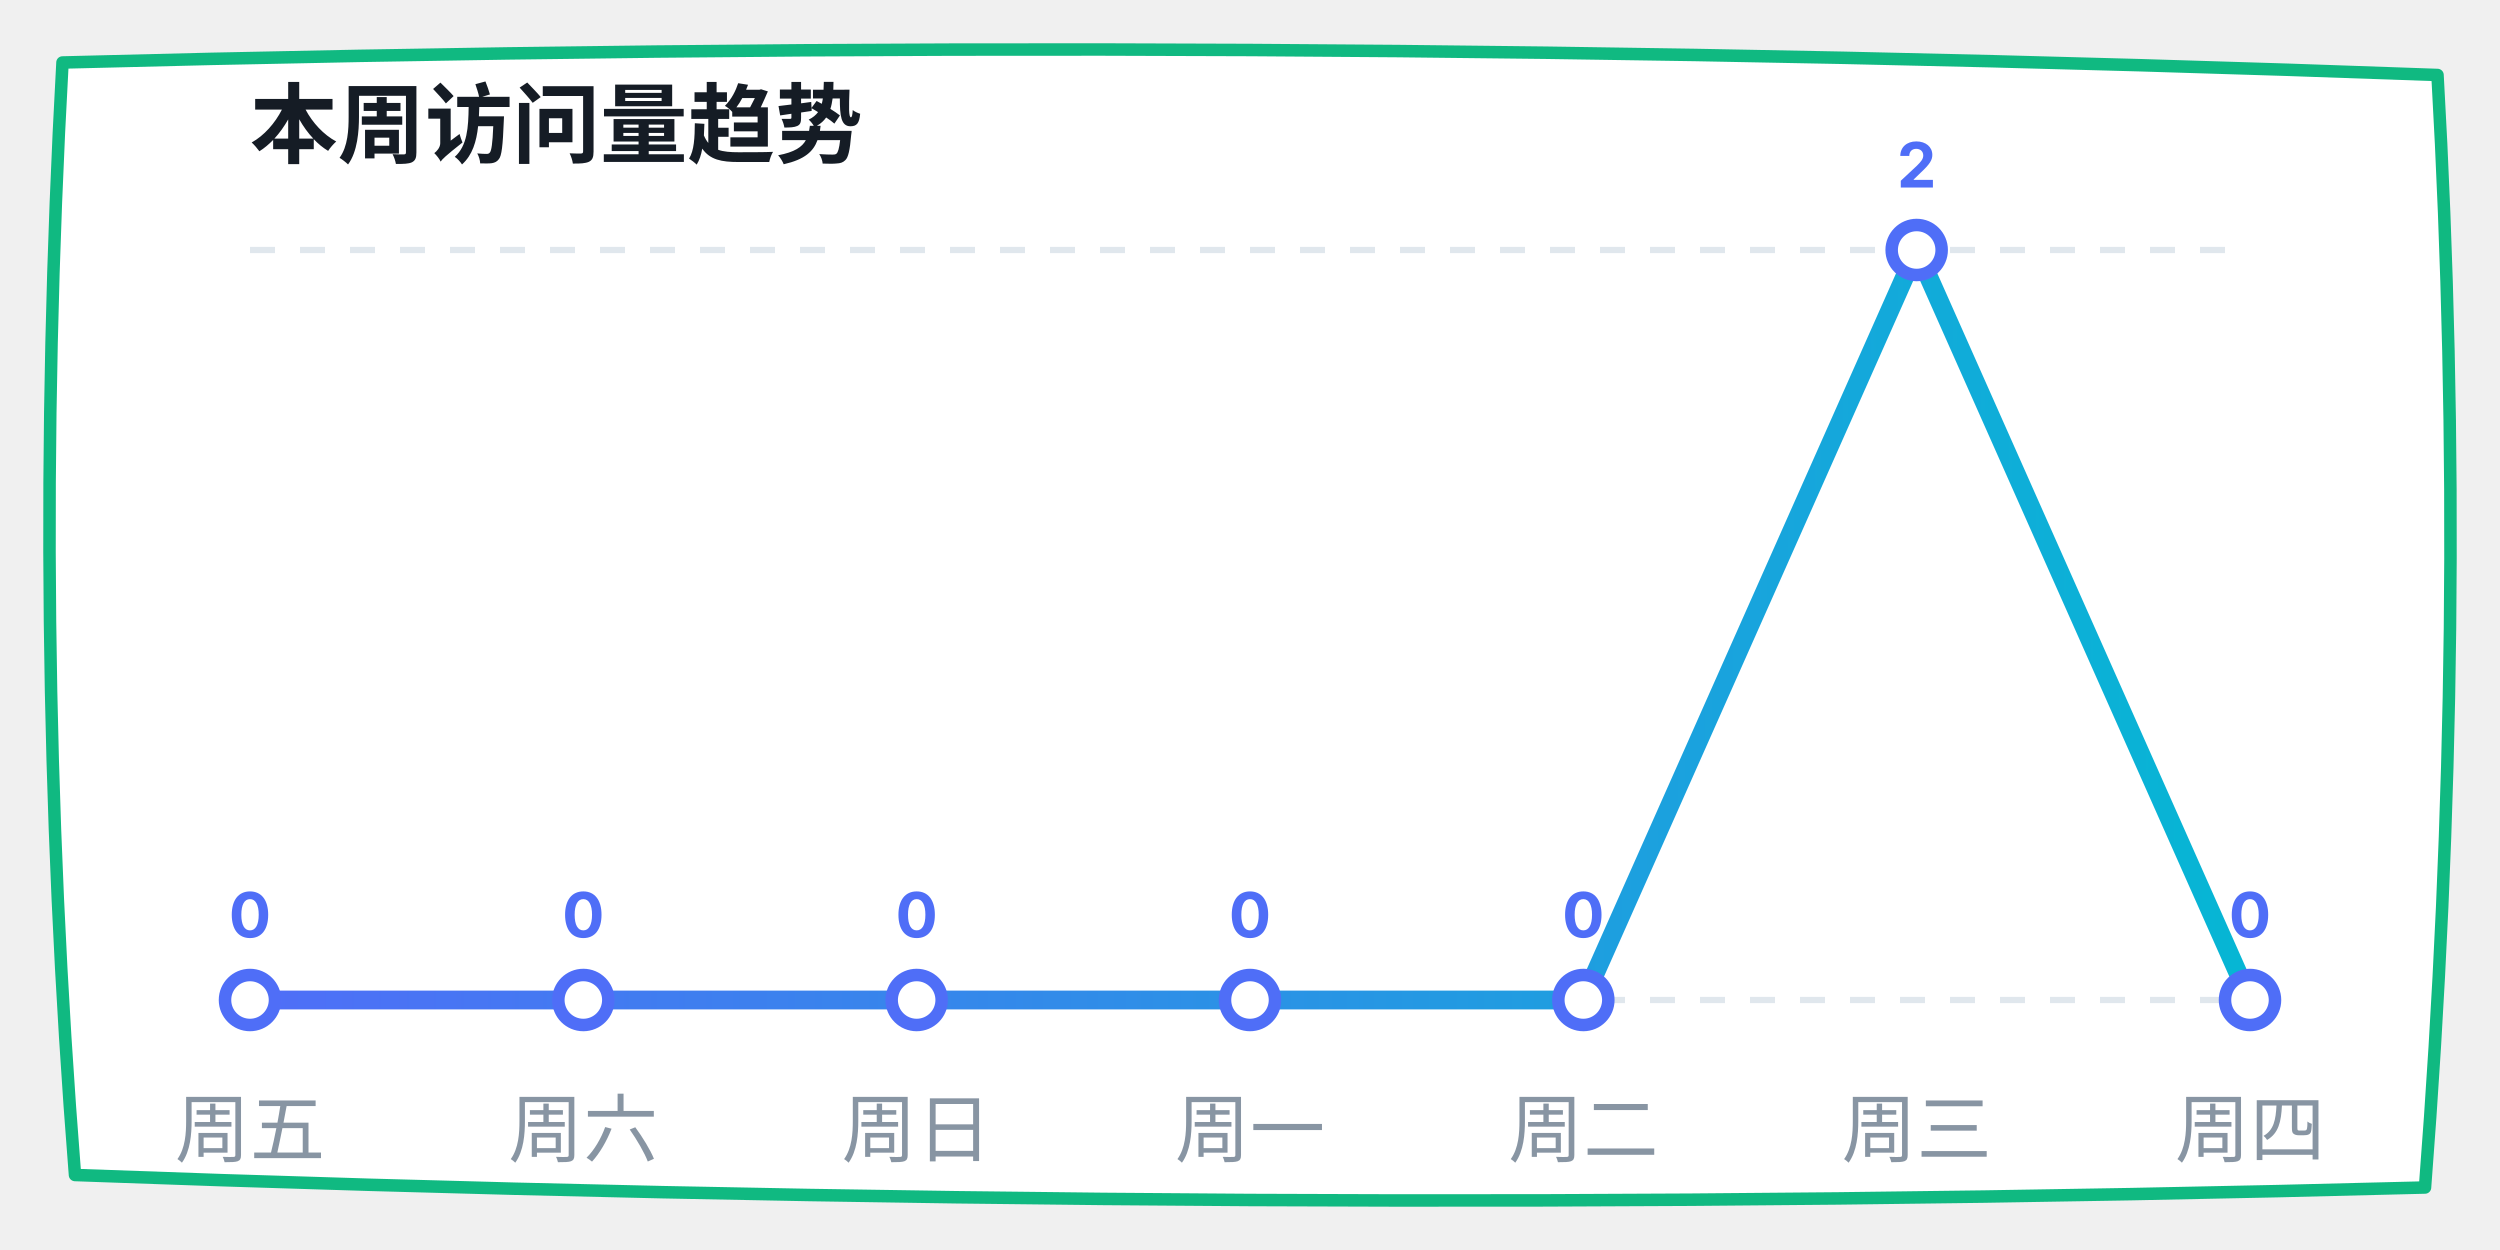
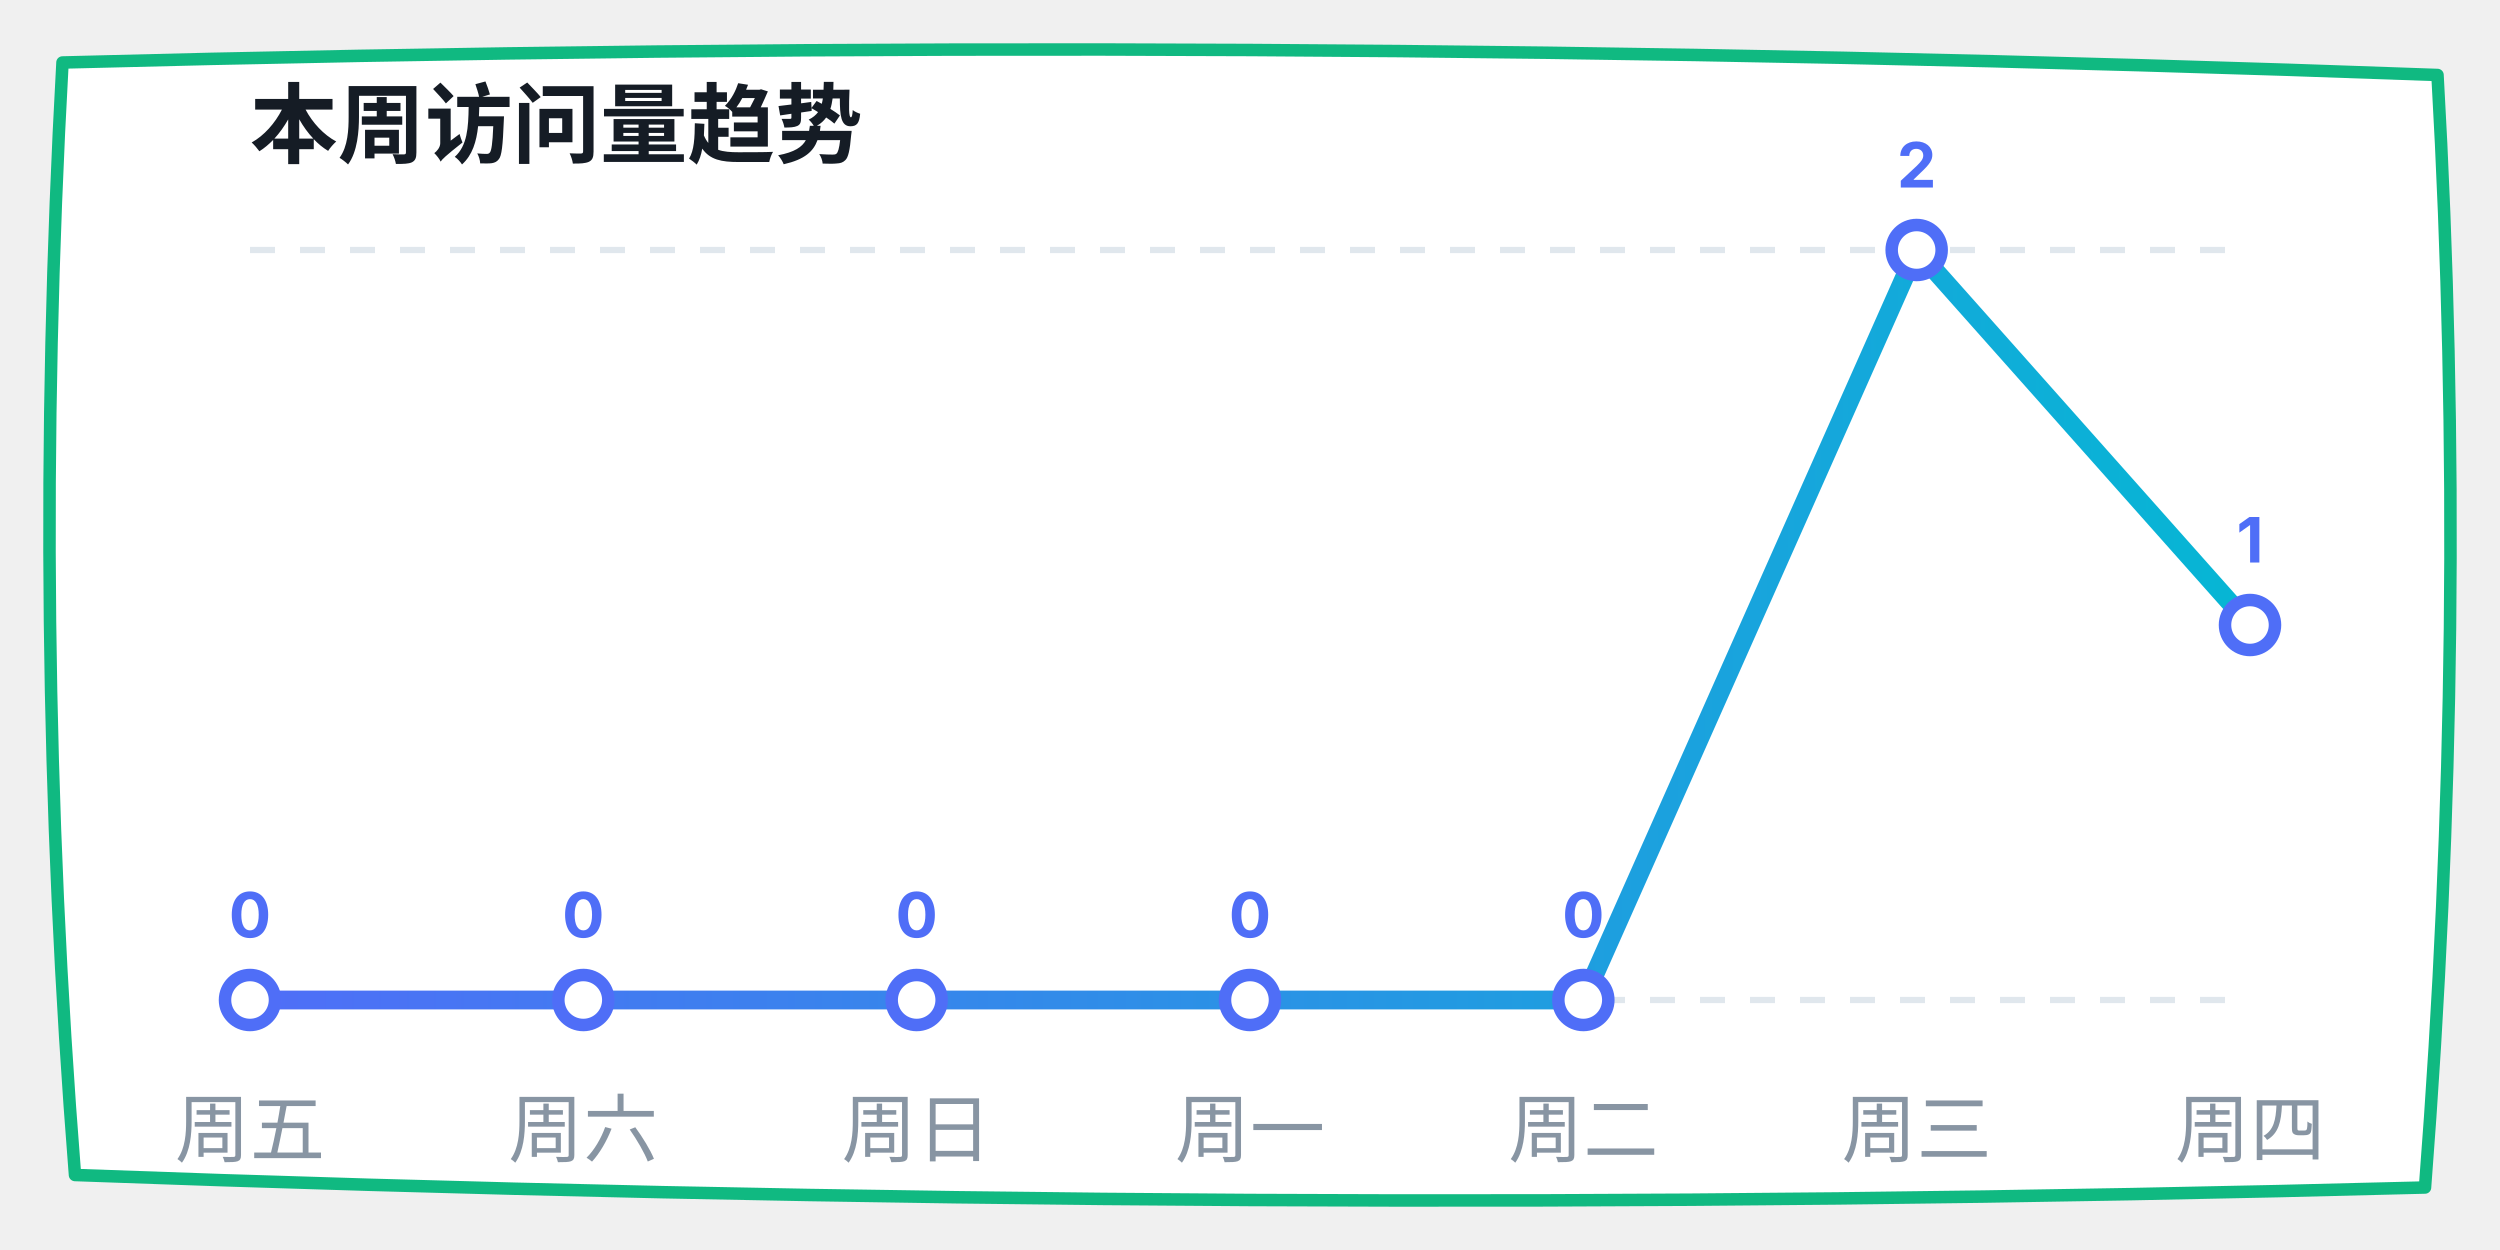
<svg xmlns="http://www.w3.org/2000/svg" width="400" height="200" viewBox="0 0 400 200">
  <defs>
    <linearGradient id="lineGrad" x1="0%" y1="0%" x2="100%" y2="0%">
      <stop offset="0%" stop-color="#4f6ef7" />
      <stop offset="100%" stop-color="#06b6d4" />
    </linearGradient>
  </defs>
  <path d="M 10,10 Q 200,5 390,12 Q 395,100 388,190 Q 200,195 12,188 Q 5,100 10,10 Z" fill="#ffffff" stroke="#10b981" stroke-width="2" stroke-linecap="round" stroke-linejoin="round" />
  <text x="40" y="25" font-family="-apple-system, sans-serif" font-size="14" fill="#151c25" font-weight="bold">本周访问量趋势</text>
  <line x1="40" y1="40" x2="360" y2="40" stroke="#e0e7ed" stroke-dasharray="4" />
  <line x1="40" y1="160" x2="360" y2="160" stroke="#e0e7ed" stroke-dasharray="4" />
-   <polyline points="40,160 93.333,160 146.667,160 200,160 253.333,160 306.667,40 360,160" fill="none" stroke="url(#lineGrad)" stroke-width="3" stroke-linecap="round" stroke-linejoin="round" />
+   <polyline points="40,160 93.333,160 146.667,160 200,160 253.333,160 306.667,40 360,100" fill="none" stroke="url(#lineGrad)" stroke-width="3" stroke-linecap="round" stroke-linejoin="round" />
  <circle cx="40" cy="160" r="4" fill="#ffffff" stroke="#4f6ef7" stroke-width="2" />
  <text x="40" y="150" font-family="-apple-system, sans-serif" font-size="10" fill="#4f6ef7" font-weight="bold" text-anchor="middle">0</text>
  <circle cx="93.333" cy="160" r="4" fill="#ffffff" stroke="#4f6ef7" stroke-width="2" />
  <text x="93.333" y="150" font-family="-apple-system, sans-serif" font-size="10" fill="#4f6ef7" font-weight="bold" text-anchor="middle">0</text>
  <circle cx="146.667" cy="160" r="4" fill="#ffffff" stroke="#4f6ef7" stroke-width="2" />
  <text x="146.667" y="150" font-family="-apple-system, sans-serif" font-size="10" fill="#4f6ef7" font-weight="bold" text-anchor="middle">0</text>
  <circle cx="200" cy="160" r="4" fill="#ffffff" stroke="#4f6ef7" stroke-width="2" />
  <text x="200" y="150" font-family="-apple-system, sans-serif" font-size="10" fill="#4f6ef7" font-weight="bold" text-anchor="middle">0</text>
  <circle cx="253.333" cy="160" r="4" fill="#ffffff" stroke="#4f6ef7" stroke-width="2" />
  <text x="253.333" y="150" font-family="-apple-system, sans-serif" font-size="10" fill="#4f6ef7" font-weight="bold" text-anchor="middle">0</text>
  <circle cx="306.667" cy="40" r="4" fill="#ffffff" stroke="#4f6ef7" stroke-width="2" />
  <text x="306.667" y="30" font-family="-apple-system, sans-serif" font-size="10" fill="#4f6ef7" font-weight="bold" text-anchor="middle">2</text>
-   <circle cx="360" cy="160" r="4" fill="#ffffff" stroke="#4f6ef7" stroke-width="2" />
-   <text x="360" y="150" font-family="-apple-system, sans-serif" font-size="10" fill="#4f6ef7" font-weight="bold" text-anchor="middle">0</text>
+   <circle cx="360" cy="100" r="4" fill="#ffffff" stroke="#4f6ef7" stroke-width="2" />
+   <text x="360" y="90" font-family="-apple-system, sans-serif" font-size="10" fill="#4f6ef7" font-weight="bold" text-anchor="middle">1</text>
  <text x="40" y="185" font-family="-apple-system, sans-serif" font-size="12" fill="#8895a3" text-anchor="middle">周五</text>
  <text x="93.333" y="185" font-family="-apple-system, sans-serif" font-size="12" fill="#8895a3" text-anchor="middle">周六</text>
  <text x="146.667" y="185" font-family="-apple-system, sans-serif" font-size="12" fill="#8895a3" text-anchor="middle">周日</text>
  <text x="200" y="185" font-family="-apple-system, sans-serif" font-size="12" fill="#8895a3" text-anchor="middle">周一</text>
  <text x="253.333" y="185" font-family="-apple-system, sans-serif" font-size="12" fill="#8895a3" text-anchor="middle">周二</text>
  <text x="306.667" y="185" font-family="-apple-system, sans-serif" font-size="12" fill="#8895a3" text-anchor="middle">周三</text>
  <text x="360" y="185" font-family="-apple-system, sans-serif" font-size="12" fill="#8895a3" text-anchor="middle">周四</text>
</svg>
